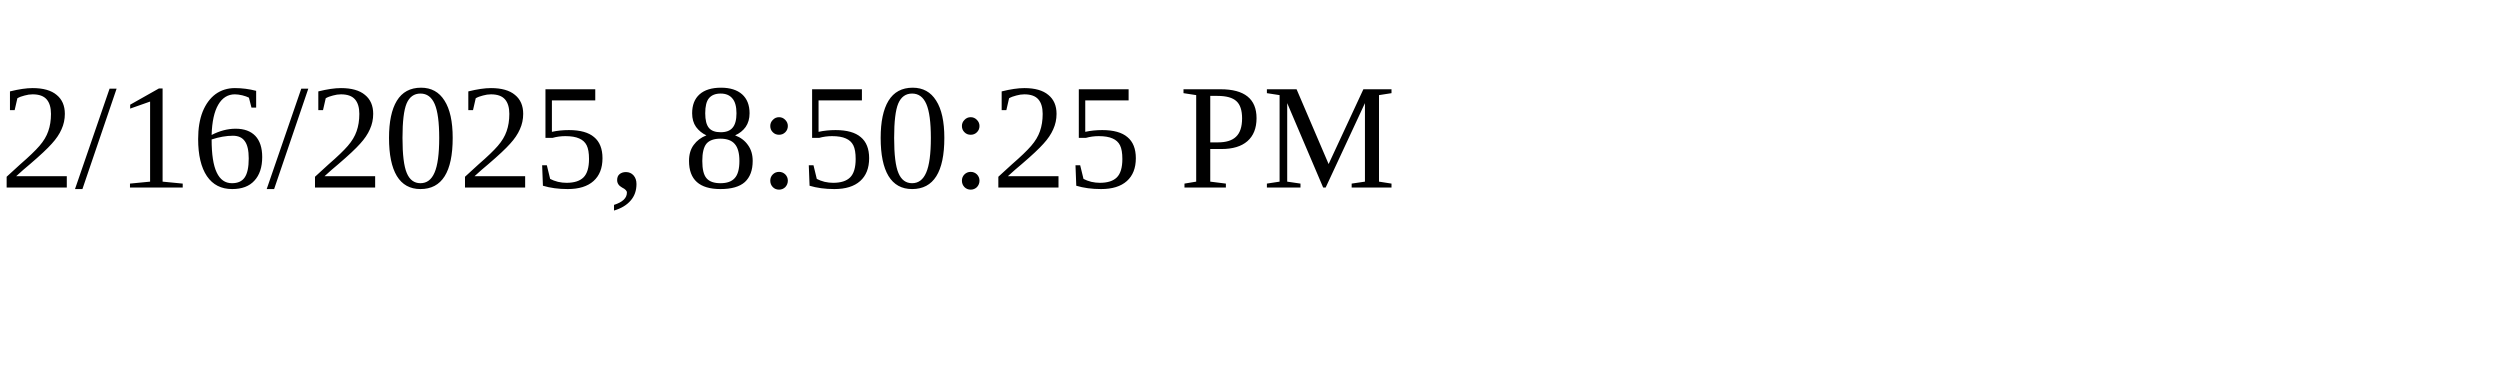
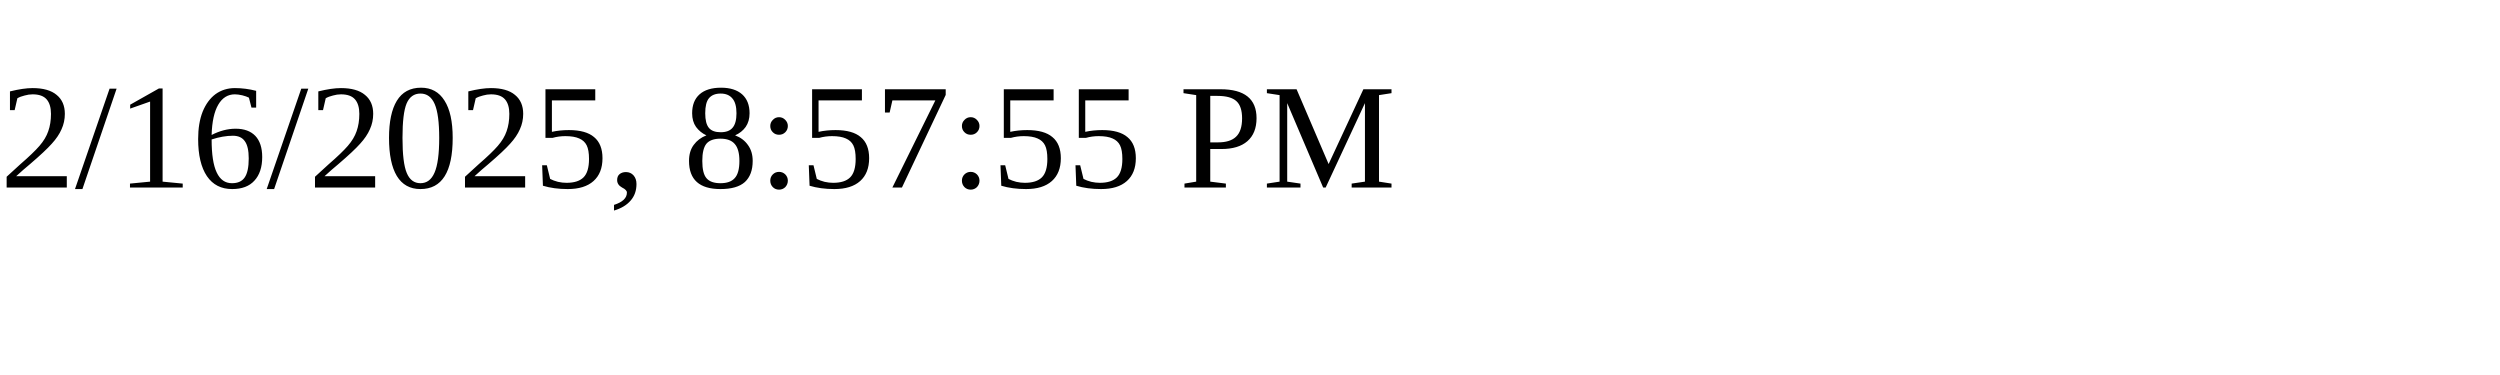
<svg xmlns="http://www.w3.org/2000/svg" height="30" width="200">
-   <text x="0" y="15">2/16/2025, 8:50:25 PM</text>
+   <text x="0" y="15">2/16/2025, 8:57:55 PM</text>
</svg>
